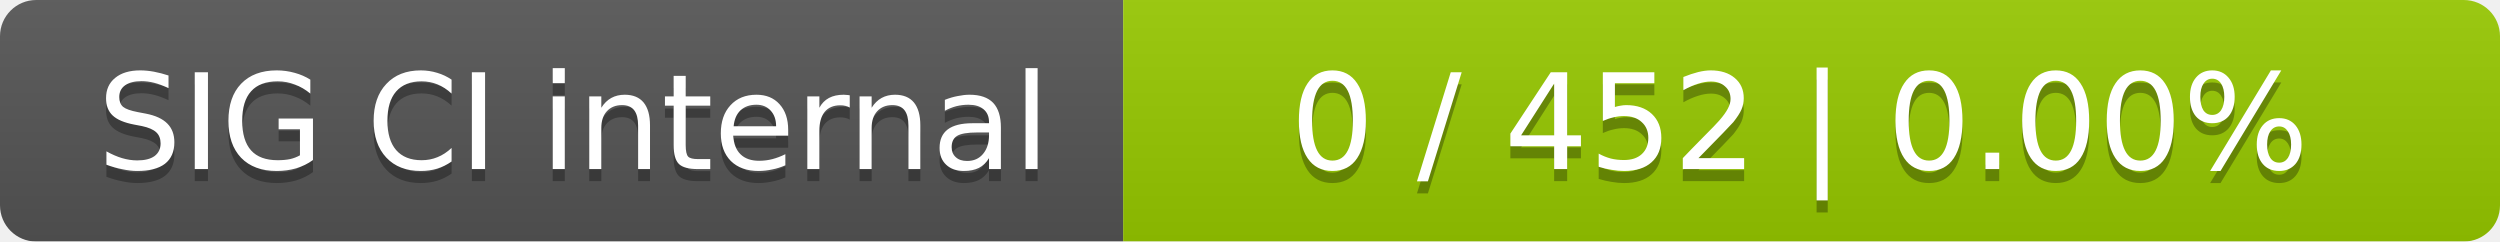
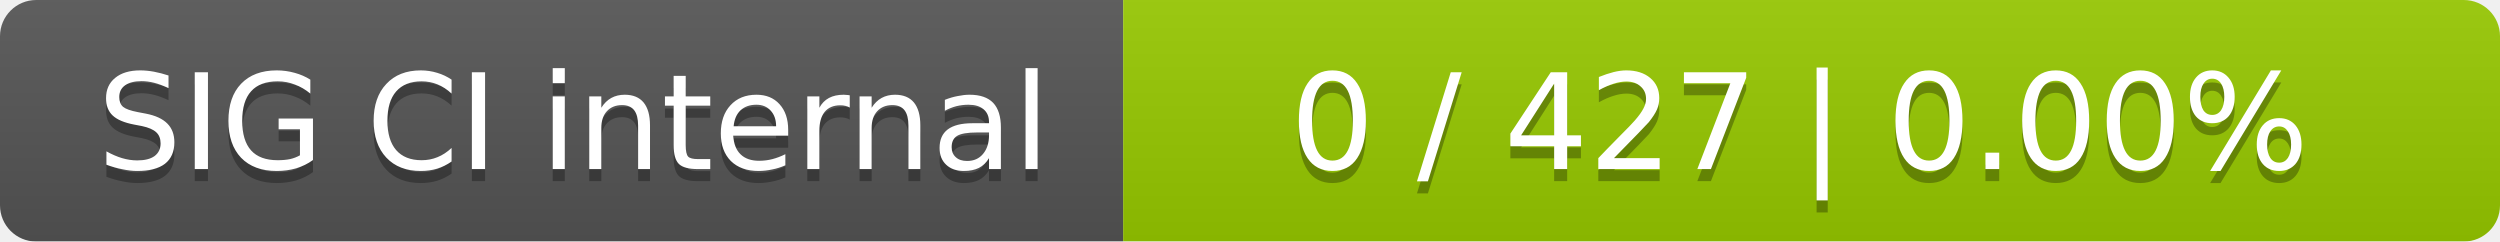
<svg xmlns="http://www.w3.org/2000/svg" width="207" height="20">
  <linearGradient id="smooth" x2="0" y2="100%">
    <stop offset="0" stop-color="#bbb" stop-opacity=".1" />
    <stop offset="1" stop-opacity=".1" />
  </linearGradient>
  <mask id="round">
    <rect width="207" height="20" rx="3" fill="#fff" />
  </mask>
  <g mask="url(#round)">
    <rect width="93" height="20" fill="#555" />
    <rect x="93" width="114" height="20" fill="#97ca00" />
    <rect width="207" height="20" fill="url(#smooth)" />
  </g>
  <g fill="#fff" text-anchor="middle" font-family="DejaVu Sans,Verdana,Geneva,sans-serif" font-size="11">
    <text x="47.5" y="15" fill="#010101" fill-opacity=".3">SIG CI internal</text>
    <text x="47.5" y="14">SIG CI internal</text>
-     <text x="149" y="15" fill="#010101" fill-opacity=".3">0 / 452    |    0.00%</text>
-     <text x="149" y="14">0 / 452    |    0.00%</text>
+     <text x="149" y="15" fill="#010101" fill-opacity=".3">0 / 427    |    0.00%</text>
+     <text x="149" y="14">0 / 427    |    0.00%</text>
  </g>
</svg>
